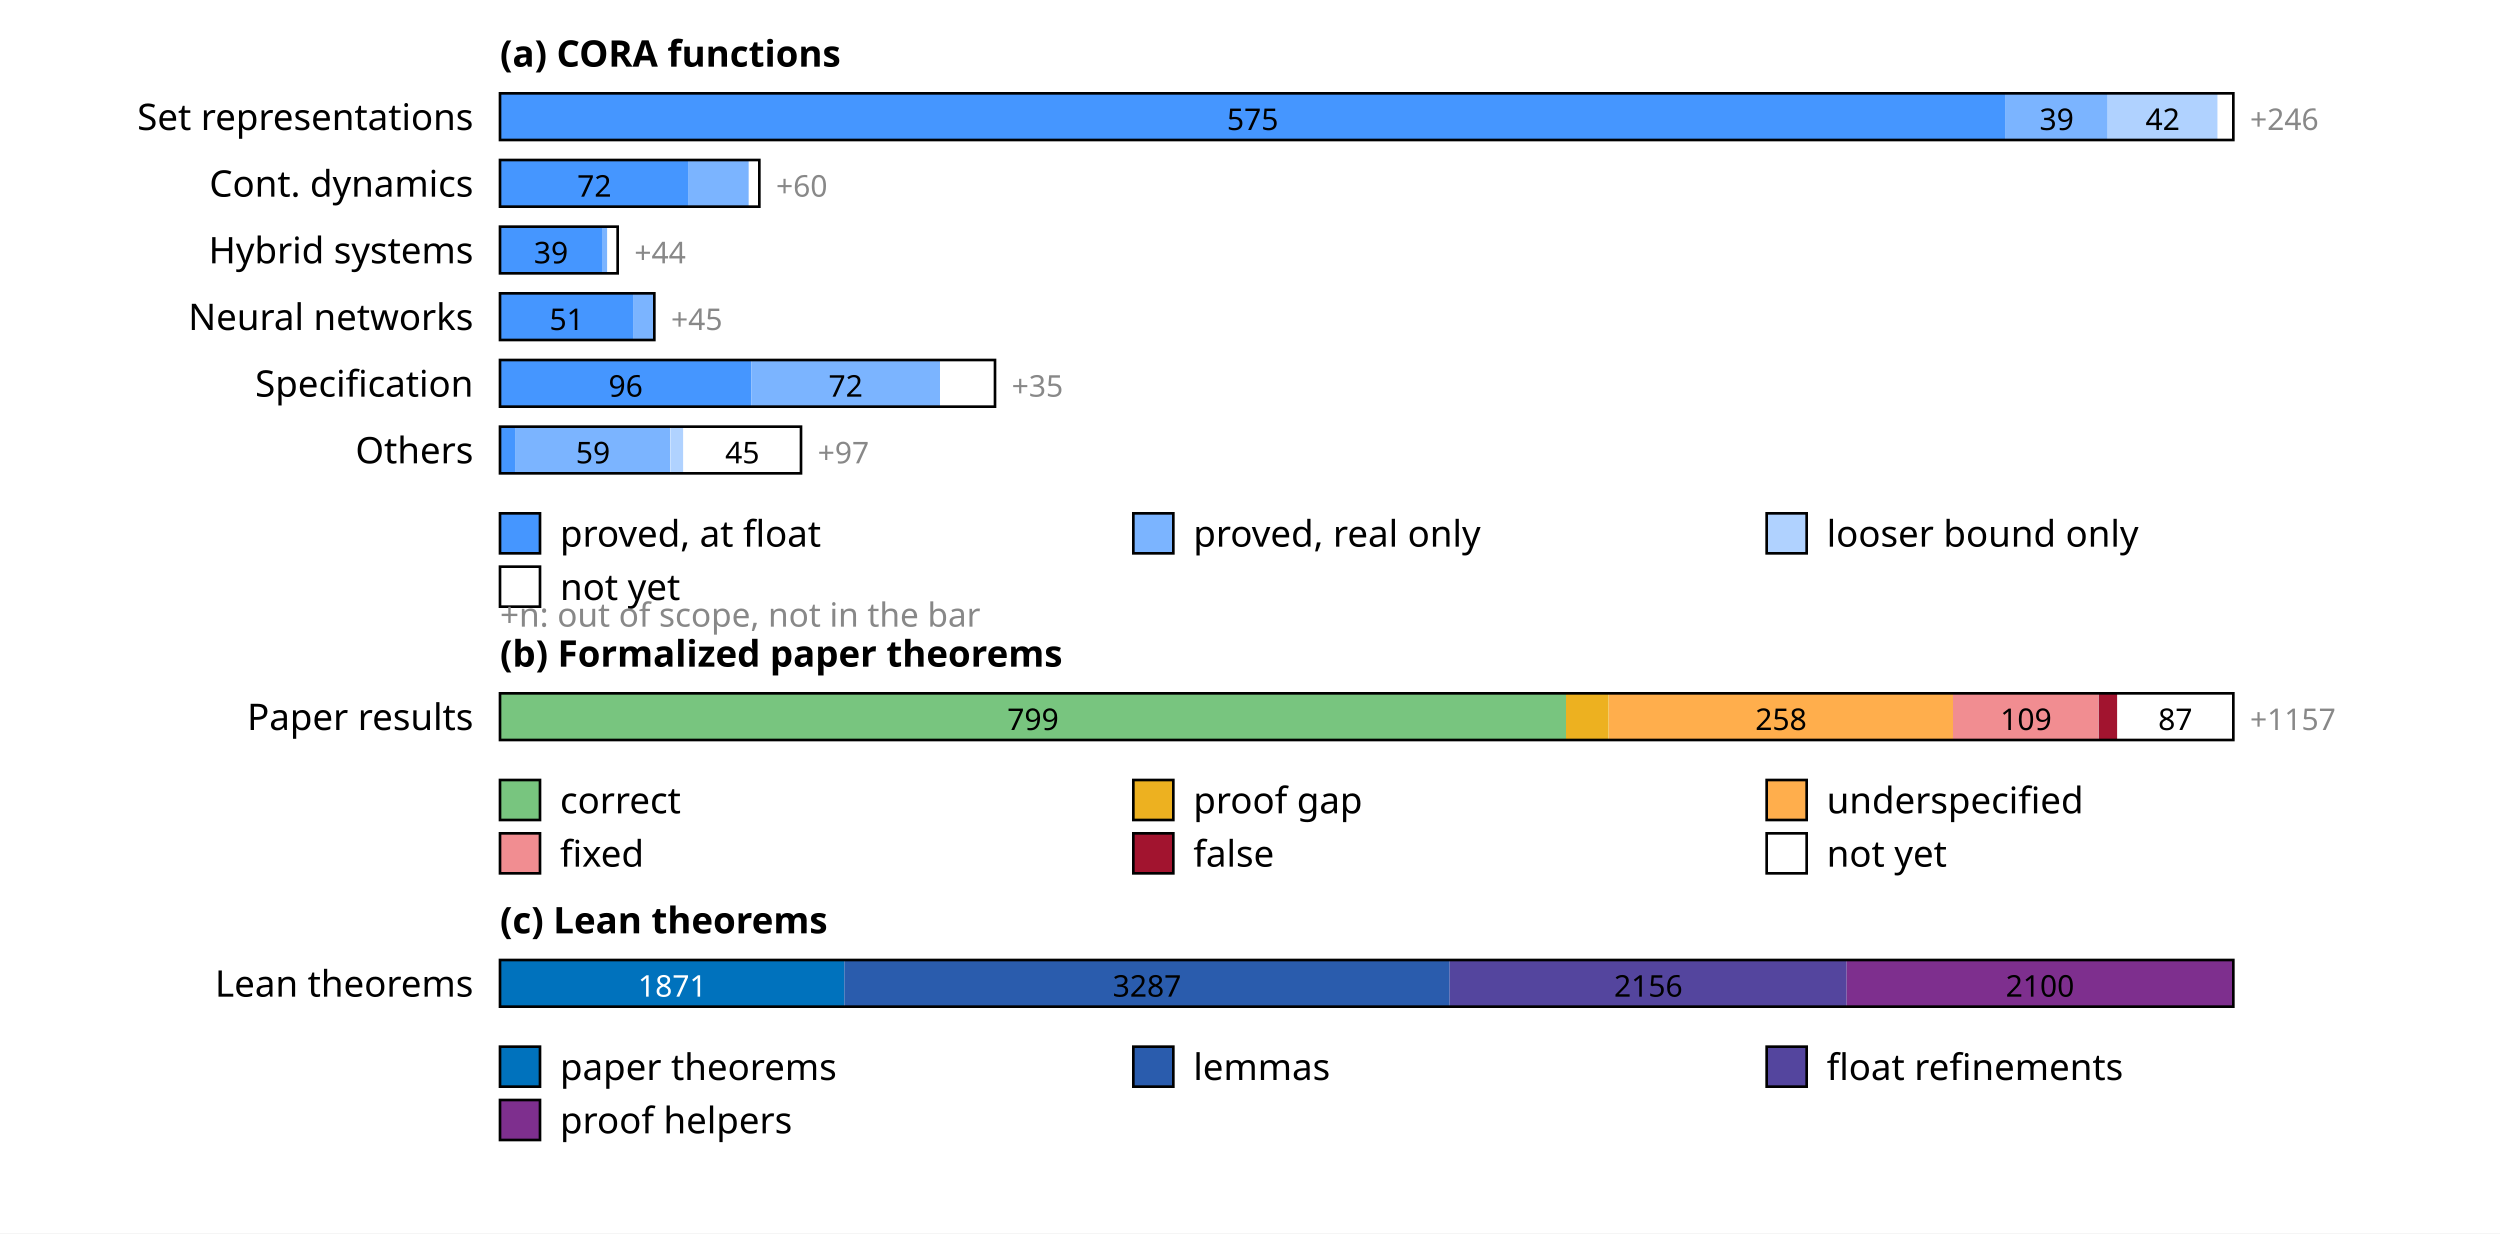
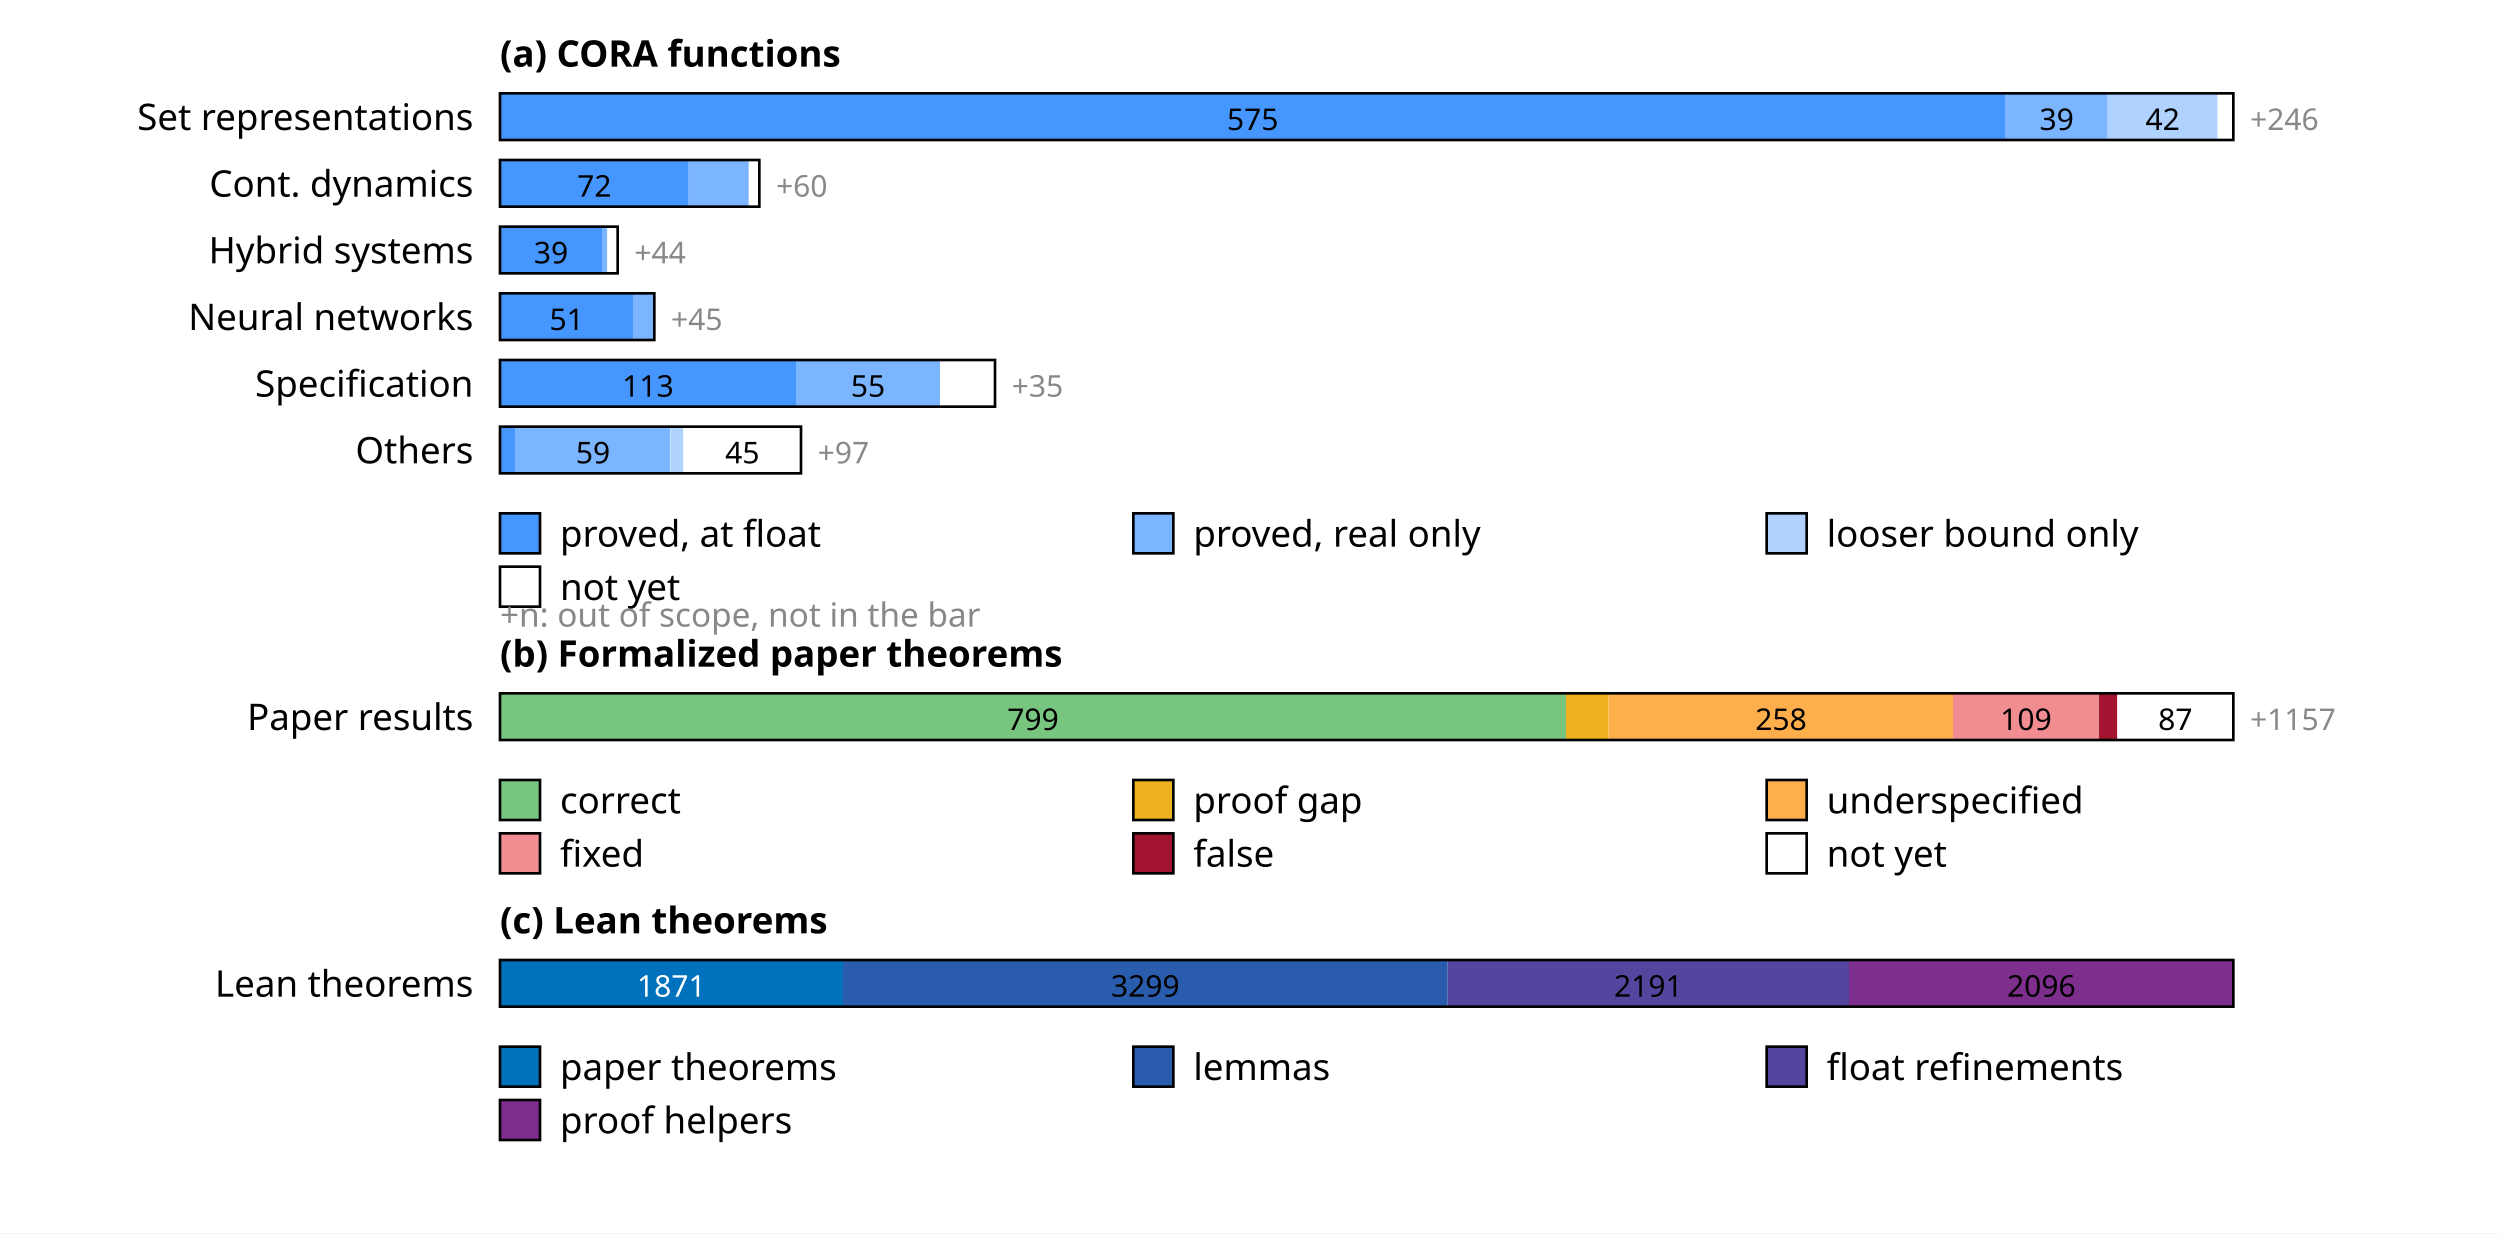
<svg xmlns="http://www.w3.org/2000/svg" width="750" height="370" font-family="sans-serif" font-size="11">
  <rect width="100%" height="100%" fill="white" />
  <text x="150" y="20" font-weight="bold">(a) CORA functions</text>
  <text x="142" y="39" text-anchor="end">Set representations</text>
  <rect x="150.0" y="28" width="451.7" height="14" fill="rgb(69,150,255)" />
  <text x="375.8" y="39" text-anchor="middle" font-size="9" fill="#000">575</text>
  <rect x="601.7" y="28" width="30.6" height="14" fill="rgb(123,180,255)" />
  <text x="617.0" y="39" text-anchor="middle" font-size="9" fill="#000">39</text>
  <rect x="632.3" y="28" width="33.0" height="14" fill="rgb(176,210,255)" />
  <text x="648.8" y="39" text-anchor="middle" font-size="9" fill="#000">42</text>
  <rect x="665.3" y="28" width="4.7" height="14" fill="rgb(255,255,255)" />
  <rect x="150" y="28" width="520.0" height="14" fill="none" stroke="#000" stroke-width="0.8" />
  <text x="675.0" y="39" font-size="9" fill="#888">+246</text>
  <text x="142" y="59" text-anchor="end">Cont. dynamics</text>
  <rect x="150.0" y="48" width="56.6" height="14" fill="rgb(69,150,255)" />
  <text x="178.3" y="59" text-anchor="middle" font-size="9" fill="#000">72</text>
  <rect x="206.6" y="48" width="18.1" height="14" fill="rgb(123,180,255)" />
  <rect x="224.6" y="48" width="3.1" height="14" fill="rgb(255,255,255)" />
  <rect x="150" y="48" width="77.8" height="14" fill="none" stroke="#000" stroke-width="0.8" />
  <text x="232.8" y="59" font-size="9" fill="#888">+60</text>
  <text x="142" y="79" text-anchor="end">Hybrid systems</text>
  <rect x="150.0" y="68" width="30.6" height="14" fill="rgb(69,150,255)" />
  <text x="165.3" y="79" text-anchor="middle" font-size="9" fill="#000">39</text>
  <rect x="180.6" y="68" width="1.6" height="14" fill="rgb(123,180,255)" />
  <rect x="182.2" y="68" width="3.1" height="14" fill="rgb(255,255,255)" />
  <rect x="150" y="68" width="35.3" height="14" fill="none" stroke="#000" stroke-width="0.8" />
  <text x="190.3" y="79" font-size="9" fill="#888">+44</text>
  <text x="142" y="99" text-anchor="end">Neural networks</text>
  <rect x="150.0" y="88" width="40.1" height="14" fill="rgb(69,150,255)" />
  <text x="170.0" y="99" text-anchor="middle" font-size="9" fill="#000">51</text>
  <rect x="190.1" y="88" width="6.3" height="14" fill="rgb(123,180,255)" />
  <rect x="150" y="88" width="46.3" height="14" fill="none" stroke="#000" stroke-width="0.8" />
  <text x="201.3" y="99" font-size="9" fill="#888">+45</text>
  <text x="142" y="119" text-anchor="end">Specification</text>
-   <rect x="150.0" y="108" width="75.4" height="14" fill="rgb(69,150,255)" />
-   <text x="187.7" y="119" text-anchor="middle" font-size="9" fill="#000">96</text>
-   <rect x="225.4" y="108" width="56.6" height="14" fill="rgb(123,180,255)" />
-   <text x="253.7" y="119" text-anchor="middle" font-size="9" fill="#000">72</text>
+   <rect x="150.0" y="108" width="88.8" height="14" fill="rgb(69,150,255)" />
+   <text x="194.4" y="119" text-anchor="middle" font-size="9" fill="#000">113</text>
+   <rect x="238.8" y="108" width="43.2" height="14" fill="rgb(123,180,255)" />
+   <text x="260.4" y="119" text-anchor="middle" font-size="9" fill="#000">55</text>
  <rect x="282.0" y="108" width="16.5" height="14" fill="rgb(255,255,255)" />
  <rect x="150" y="108" width="148.5" height="14" fill="none" stroke="#000" stroke-width="0.8" />
  <text x="303.5" y="119" font-size="9" fill="#888">+35</text>
  <text x="142" y="139" text-anchor="end">Others</text>
  <rect x="150.0" y="128" width="4.7" height="14" fill="rgb(69,150,255)" />
  <rect x="154.7" y="128" width="46.3" height="14" fill="rgb(123,180,255)" />
  <text x="177.9" y="139" text-anchor="middle" font-size="9" fill="#000">59</text>
  <rect x="201.1" y="128" width="3.9" height="14" fill="rgb(176,210,255)" />
  <rect x="205.0" y="128" width="35.3" height="14" fill="rgb(255,255,255)" />
  <text x="222.7" y="139" text-anchor="middle" font-size="9" fill="#000">45</text>
  <rect x="150" y="128" width="90.3" height="14" fill="none" stroke="#000" stroke-width="0.8" />
  <text x="245.3" y="139" font-size="9" fill="#888">+97</text>
  <rect x="150" y="154" width="12" height="12" fill="rgb(69,150,255)" stroke="#000" stroke-width="0.8" />
  <text x="168" y="164">proved, at float</text>
  <rect x="340" y="154" width="12" height="12" fill="rgb(123,180,255)" stroke="#000" stroke-width="0.8" />
  <text x="358" y="164">proved, real only</text>
  <rect x="530" y="154" width="12" height="12" fill="rgb(176,210,255)" stroke="#000" stroke-width="0.8" />
  <text x="548" y="164">looser bound only</text>
  <rect x="150" y="170" width="12" height="12" fill="rgb(255,255,255)" stroke="#000" stroke-width="0.8" />
  <text x="168" y="180">not yet</text>
  <text x="150" y="188" font-size="10" fill="#888">+n: out of scope, not in the bar</text>
  <text x="150" y="200" font-weight="bold">(b) Formalized paper theorems</text>
  <text x="142" y="219" text-anchor="end">Paper results</text>
  <rect x="150.0" y="208" width="319.8" height="14" fill="rgb(120,197,127)" />
  <text x="309.9" y="219" text-anchor="middle" font-size="9" fill="#000">799</text>
  <rect x="469.8" y="208" width="12.8" height="14" fill="rgb(237,177,32)" />
  <rect x="482.7" y="208" width="103.3" height="14" fill="rgb(255,174,76)" />
  <text x="534.3" y="219" text-anchor="middle" font-size="9" fill="#000">258</text>
  <rect x="585.9" y="208" width="43.6" height="14" fill="rgb(241,141,145)" />
  <text x="607.8" y="219" text-anchor="middle" font-size="9" fill="#000">109</text>
  <rect x="629.6" y="208" width="5.6" height="14" fill="rgb(162,20,47)" />
  <rect x="635.2" y="208" width="34.8" height="14" fill="rgb(255,255,255)" />
  <text x="652.6" y="219" text-anchor="middle" font-size="9" fill="#000">87</text>
  <rect x="150" y="208" width="520.0" height="14" fill="none" stroke="#000" stroke-width="0.8" />
  <text x="675.0" y="219" font-size="9" fill="#888">+1157</text>
  <rect x="150" y="234" width="12" height="12" fill="rgb(120,197,127)" stroke="#000" stroke-width="0.8" />
  <text x="168" y="244">correct</text>
  <rect x="340" y="234" width="12" height="12" fill="rgb(237,177,32)" stroke="#000" stroke-width="0.8" />
  <text x="358" y="244">proof gap</text>
  <rect x="530" y="234" width="12" height="12" fill="rgb(255,174,76)" stroke="#000" stroke-width="0.8" />
  <text x="548" y="244">underspecified</text>
  <rect x="150" y="250" width="12" height="12" fill="rgb(241,141,145)" stroke="#000" stroke-width="0.8" />
  <text x="168" y="260">fixed</text>
  <rect x="340" y="250" width="12" height="12" fill="rgb(162,20,47)" stroke="#000" stroke-width="0.8" />
  <text x="358" y="260">false</text>
  <rect x="530" y="250" width="12" height="12" fill="rgb(255,255,255)" stroke="#000" stroke-width="0.8" />
  <text x="548" y="260">not yet</text>
  <text x="150" y="280" font-weight="bold">(c) Lean theorems</text>
  <text x="142" y="299" text-anchor="end">Lean theorems</text>
-   <rect x="150.0" y="288" width="103.3" height="14" fill="rgb(0,114,189)" />
-   <text x="201.7" y="299" text-anchor="middle" font-size="9" fill="#fff">1871</text>
-   <rect x="253.3" y="288" width="181.6" height="14" fill="rgb(42,92,173)" />
-   <text x="344.1" y="299" text-anchor="middle" font-size="9" fill="#000">3287</text>
-   <rect x="434.9" y="288" width="119.1" height="14" fill="rgb(84,69,158)" />
-   <text x="494.5" y="299" text-anchor="middle" font-size="9" fill="#000">2156</text>
-   <rect x="554.0" y="288" width="116.0" height="14" fill="rgb(126,47,142)" />
-   <text x="612.0" y="299" text-anchor="middle" font-size="9" fill="#000">2100</text>
+   <rect x="150.0" y="288" width="102.9" height="14" fill="rgb(0,114,189)" />
+   <text x="201.4" y="299" text-anchor="middle" font-size="9" fill="#fff">1871</text>
+   <rect x="252.9" y="288" width="181.4" height="14" fill="rgb(42,92,173)" />
+   <text x="343.6" y="299" text-anchor="middle" font-size="9" fill="#000">3299</text>
+   <rect x="434.3" y="288" width="120.5" height="14" fill="rgb(84,69,158)" />
+   <text x="494.5" y="299" text-anchor="middle" font-size="9" fill="#000">2191</text>
+   <rect x="554.7" y="288" width="115.3" height="14" fill="rgb(126,47,142)" />
+   <text x="612.4" y="299" text-anchor="middle" font-size="9" fill="#000">2096</text>
  <rect x="150" y="288" width="520.0" height="14" fill="none" stroke="#000" stroke-width="0.8" />
  <rect x="150" y="314" width="12" height="12" fill="rgb(0,114,189)" stroke="#000" stroke-width="0.8" />
  <text x="168" y="324">paper theorems</text>
  <rect x="340" y="314" width="12" height="12" fill="rgb(42,92,173)" stroke="#000" stroke-width="0.8" />
  <text x="358" y="324">lemmas</text>
  <rect x="530" y="314" width="12" height="12" fill="rgb(84,69,158)" stroke="#000" stroke-width="0.8" />
  <text x="548" y="324">float refinements</text>
  <rect x="150" y="330" width="12" height="12" fill="rgb(126,47,142)" stroke="#000" stroke-width="0.8" />
  <text x="168" y="340">proof helpers</text>
</svg>
